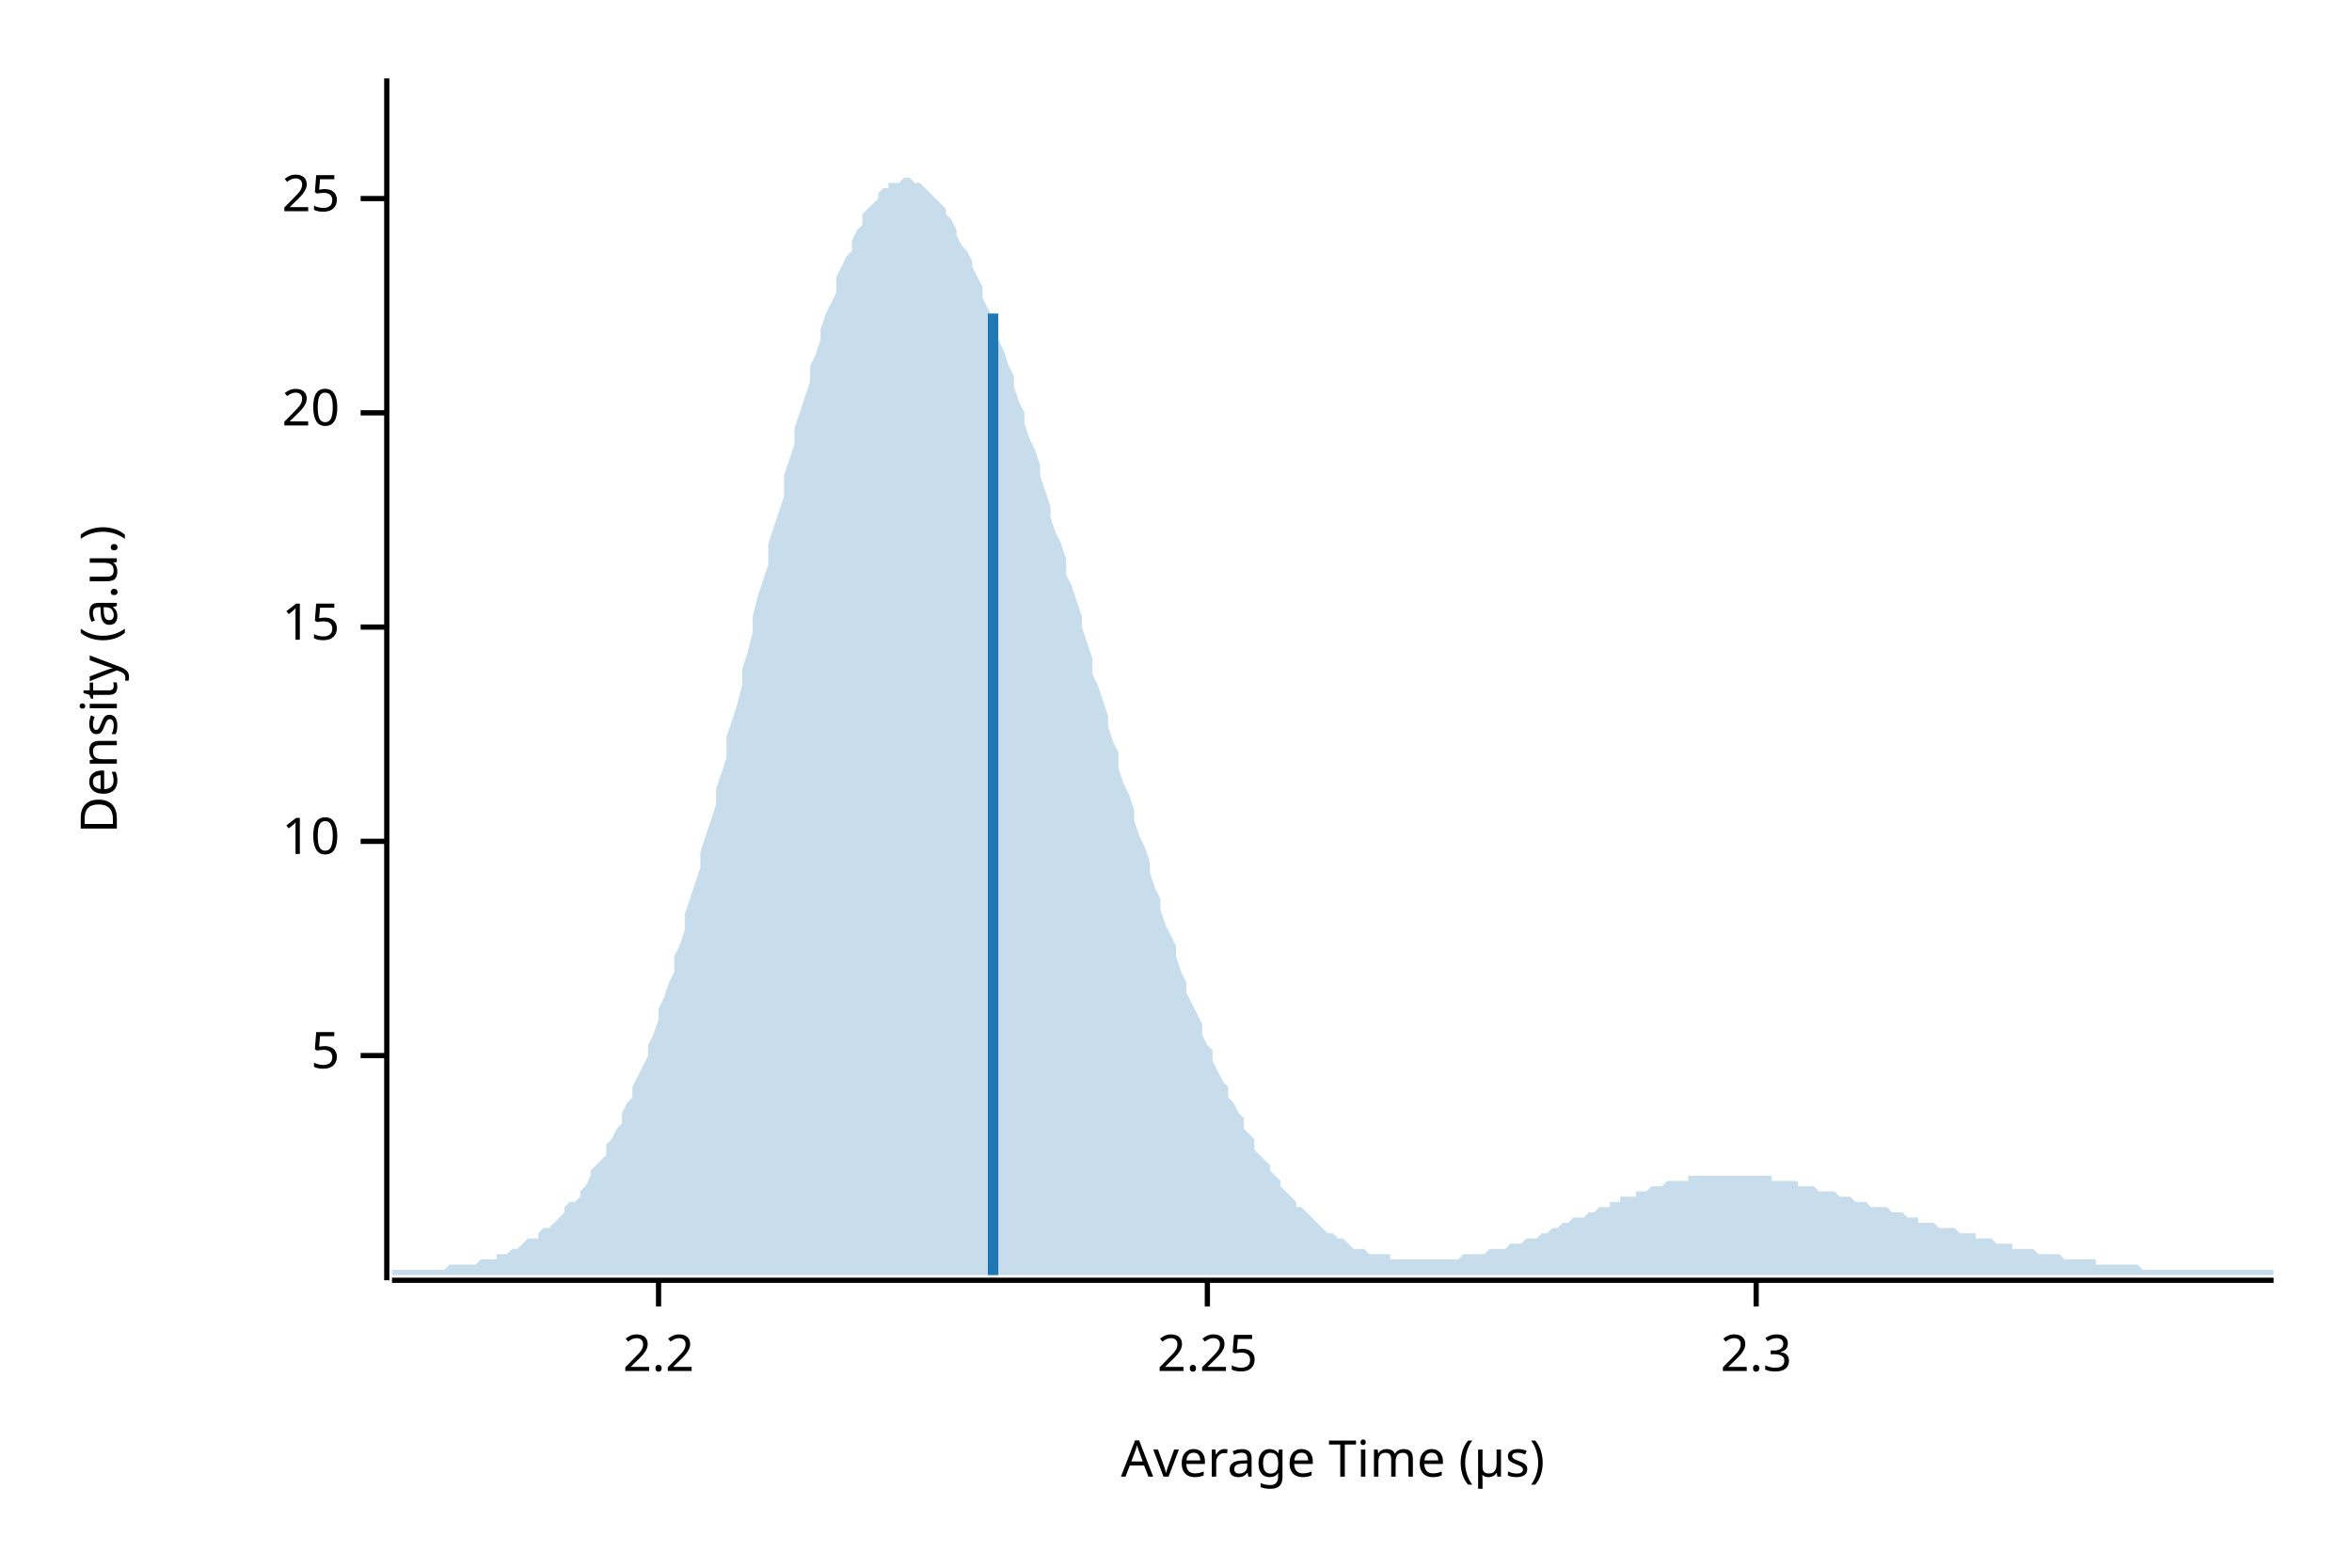
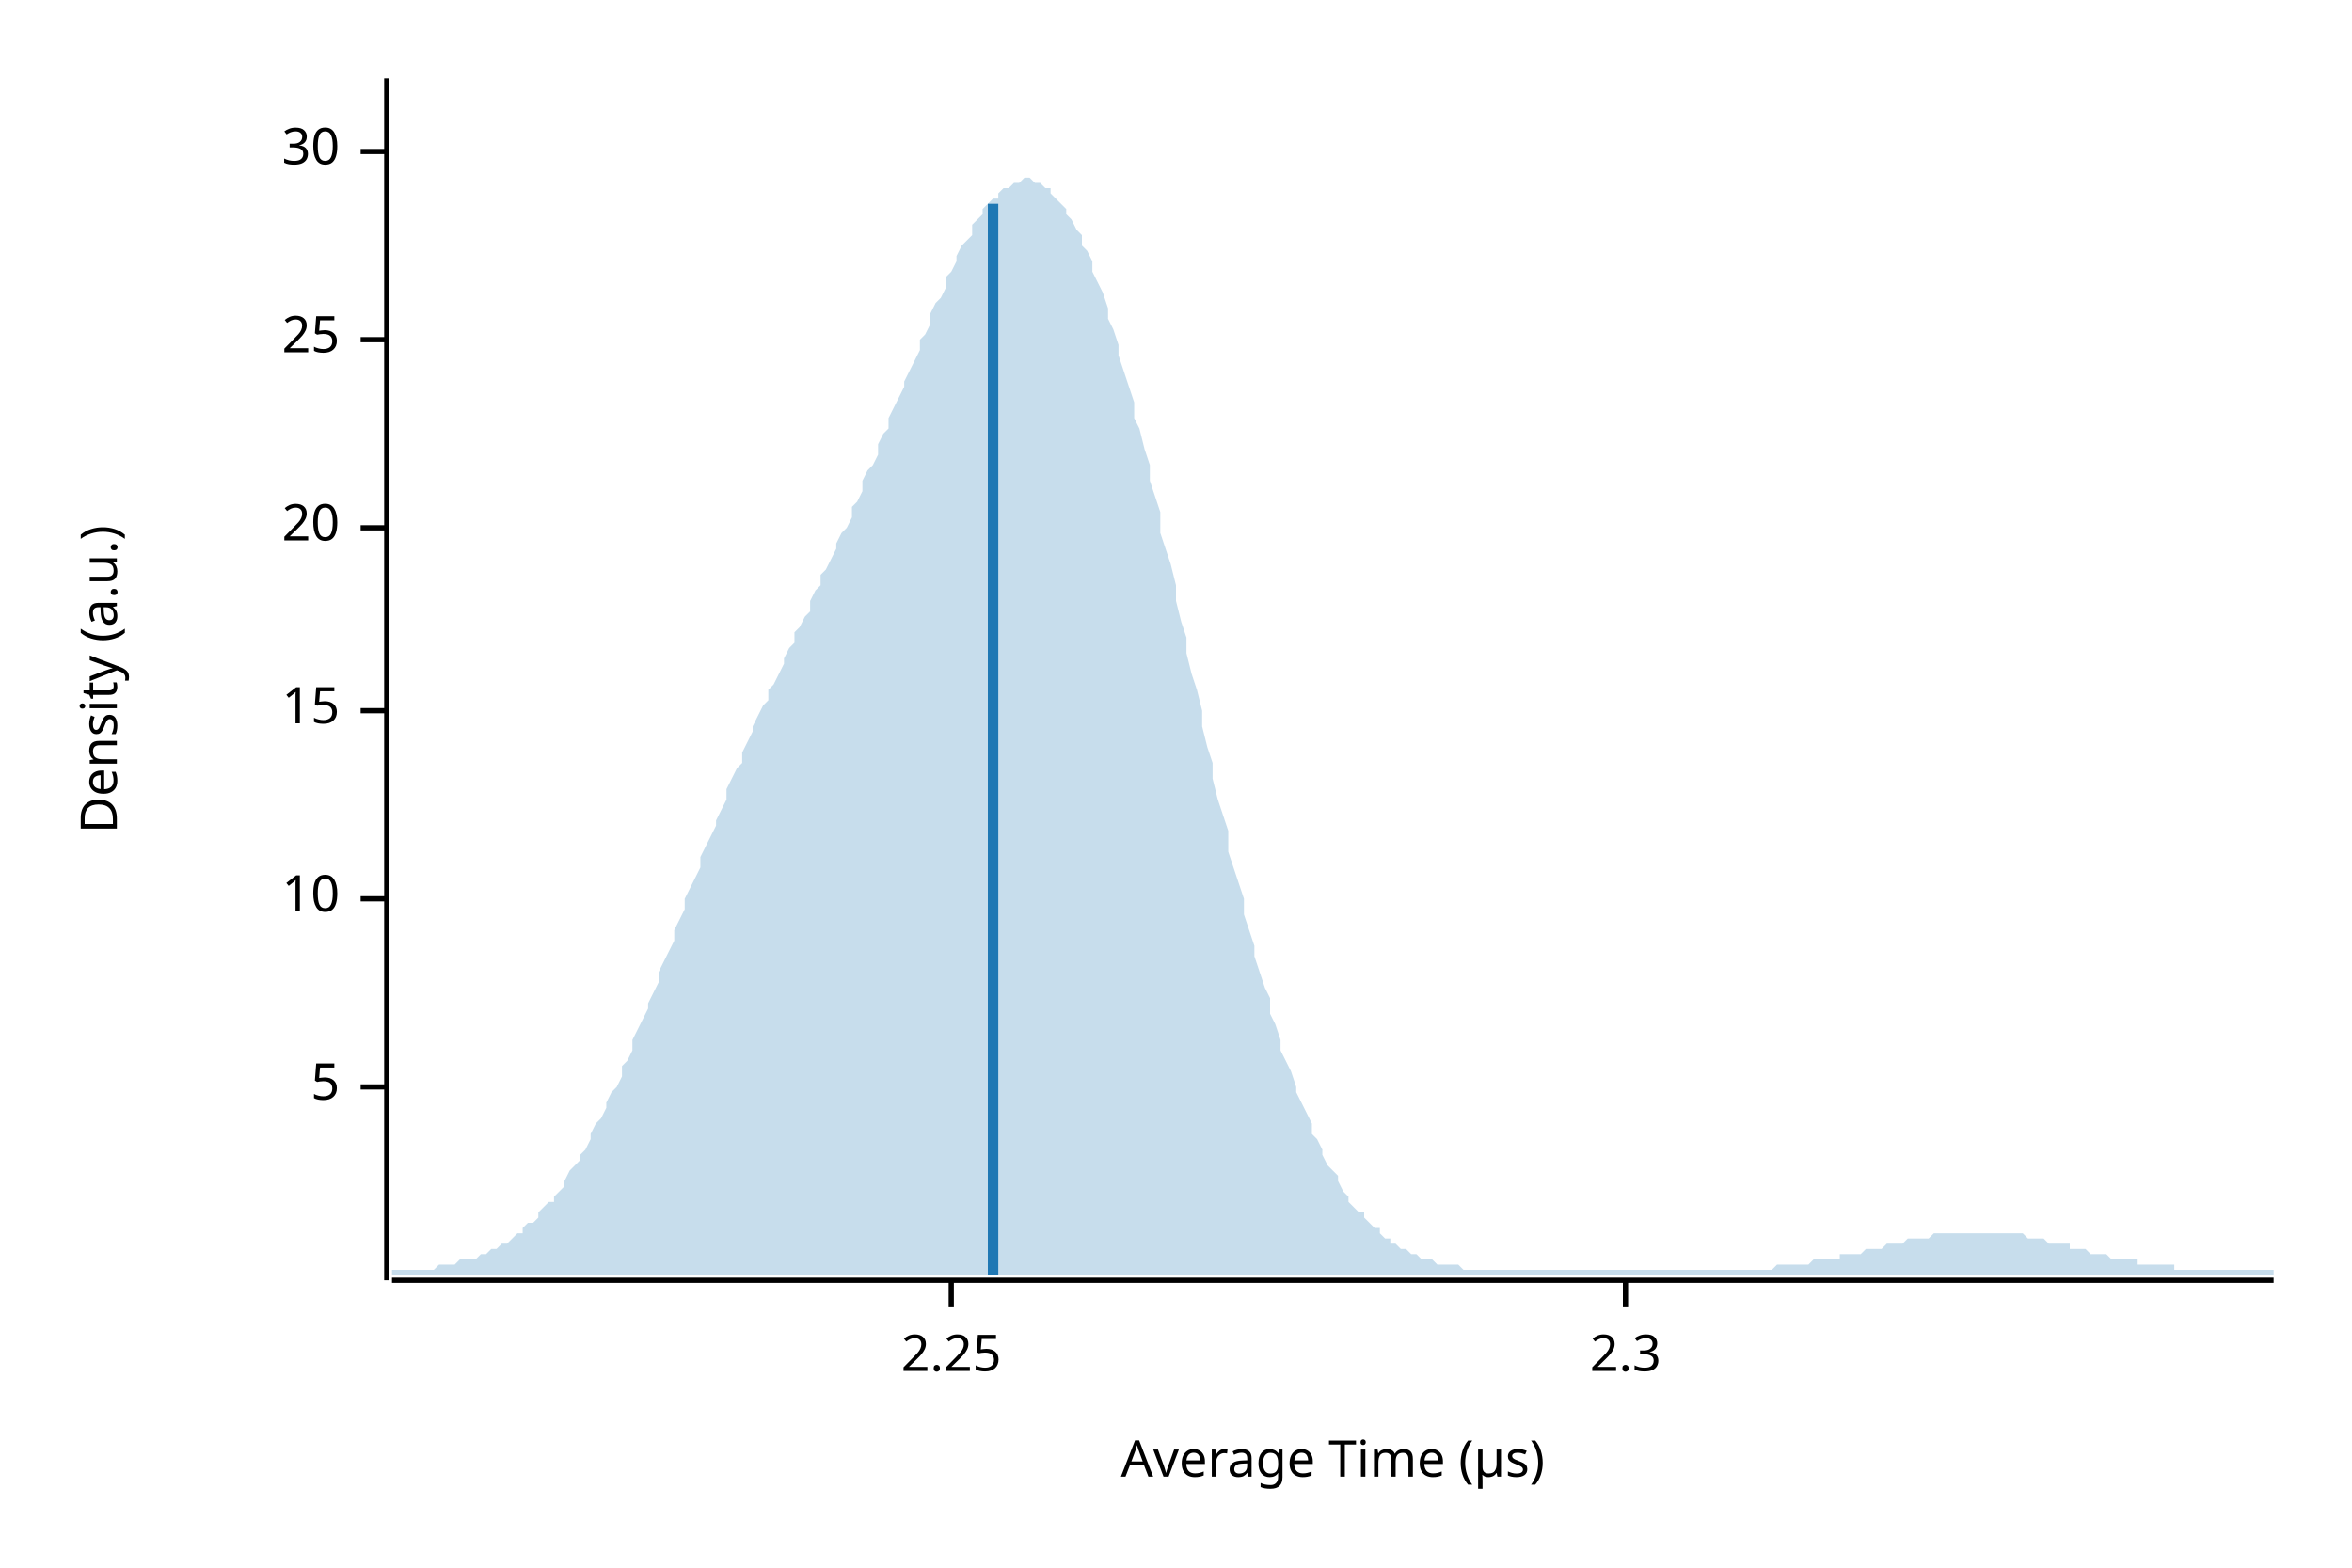
<svg xmlns="http://www.w3.org/2000/svg" width="450" height="300" viewBox="0 0 450 300">
  <text x="15" y="130" dy="0.76em" text-anchor="middle" font-family="sans-serif" font-size="9.677" opacity="1" fill="#000000" transform="rotate(270, 15, 130)">
Density (a.u.)
</text>
  <text x="255" y="285" dy="-0.5ex" text-anchor="middle" font-family="sans-serif" font-size="9.677" opacity="1" fill="#000000">
Average Time (µs)
</text>
  <polyline fill="none" opacity="1" stroke="#000000" stroke-width="1" points="74,15 74,245 " />
-   <text x="65" y="202" dy="0.5ex" text-anchor="end" font-family="sans-serif" font-size="9.677" opacity="1" fill="#000000">
+   <text x="65" y="208" dy="0.5ex" text-anchor="end" font-family="sans-serif" font-size="9.677" opacity="1" fill="#000000">
5
</text>
-   <polyline fill="none" opacity="1" stroke="#000000" stroke-width="1" points="69,202 74,202 " />
-   <text x="65" y="161" dy="0.5ex" text-anchor="end" font-family="sans-serif" font-size="9.677" opacity="1" fill="#000000">
+   <polyline fill="none" opacity="1" stroke="#000000" stroke-width="1" points="69,208 74,208 " />
+   <text x="65" y="172" dy="0.5ex" text-anchor="end" font-family="sans-serif" font-size="9.677" opacity="1" fill="#000000">
10
</text>
-   <polyline fill="none" opacity="1" stroke="#000000" stroke-width="1" points="69,161 74,161 " />
-   <text x="65" y="120" dy="0.5ex" text-anchor="end" font-family="sans-serif" font-size="9.677" opacity="1" fill="#000000">
+   <polyline fill="none" opacity="1" stroke="#000000" stroke-width="1" points="69,172 74,172 " />
+   <text x="65" y="136" dy="0.5ex" text-anchor="end" font-family="sans-serif" font-size="9.677" opacity="1" fill="#000000">
15
</text>
-   <polyline fill="none" opacity="1" stroke="#000000" stroke-width="1" points="69,120 74,120 " />
-   <text x="65" y="79" dy="0.5ex" text-anchor="end" font-family="sans-serif" font-size="9.677" opacity="1" fill="#000000">
+   <polyline fill="none" opacity="1" stroke="#000000" stroke-width="1" points="69,136 74,136 " />
+   <text x="65" y="101" dy="0.5ex" text-anchor="end" font-family="sans-serif" font-size="9.677" opacity="1" fill="#000000">
20
</text>
-   <polyline fill="none" opacity="1" stroke="#000000" stroke-width="1" points="69,79 74,79 " />
-   <text x="65" y="38" dy="0.5ex" text-anchor="end" font-family="sans-serif" font-size="9.677" opacity="1" fill="#000000">
+   <polyline fill="none" opacity="1" stroke="#000000" stroke-width="1" points="69,101 74,101 " />
+   <text x="65" y="65" dy="0.5ex" text-anchor="end" font-family="sans-serif" font-size="9.677" opacity="1" fill="#000000">
25
</text>
-   <polyline fill="none" opacity="1" stroke="#000000" stroke-width="1" points="69,38 74,38 " />
+   <polyline fill="none" opacity="1" stroke="#000000" stroke-width="1" points="69,65 74,65 " />
+   <text x="65" y="29" dy="0.5ex" text-anchor="end" font-family="sans-serif" font-size="9.677" opacity="1" fill="#000000">
+ 30
+ </text>
+   <polyline fill="none" opacity="1" stroke="#000000" stroke-width="1" points="69,29 74,29 " />
  <polyline fill="none" opacity="1" stroke="#000000" stroke-width="1" points="75,245 435,245 " />
-   <text x="126" y="255" dy="0.76em" text-anchor="middle" font-family="sans-serif" font-size="9.677" opacity="1" fill="#000000">
- 2.2
- </text>
-   <polyline fill="none" opacity="1" stroke="#000000" stroke-width="1" points="126,245 126,250 " />
-   <text x="231" y="255" dy="0.76em" text-anchor="middle" font-family="sans-serif" font-size="9.677" opacity="1" fill="#000000">
+   <text x="182" y="255" dy="0.76em" text-anchor="middle" font-family="sans-serif" font-size="9.677" opacity="1" fill="#000000">
2.25
</text>
-   <polyline fill="none" opacity="1" stroke="#000000" stroke-width="1" points="231,245 231,250 " />
-   <text x="336" y="255" dy="0.76em" text-anchor="middle" font-family="sans-serif" font-size="9.677" opacity="1" fill="#000000">
+   <polyline fill="none" opacity="1" stroke="#000000" stroke-width="1" points="182,245 182,250 " />
+   <text x="311" y="255" dy="0.76em" text-anchor="middle" font-family="sans-serif" font-size="9.677" opacity="1" fill="#000000">
2.3
</text>
-   <polyline fill="none" opacity="1" stroke="#000000" stroke-width="1" points="336,245 336,250 " />
-   <polygon opacity="0.25" fill="#1F78B4" points="75,243 75,243 76,243 77,243 77,243 78,243 79,243 80,243 80,243 81,243 82,243 82,243 83,243 84,243 85,243 85,243 86,242 87,242 87,242 88,242 89,242 90,242 90,242 91,242 92,241 93,241 93,241 94,241 95,241 95,240 96,240 97,240 98,239 98,239 99,239 100,238 100,238 101,237 102,237 103,237 103,236 104,235 105,235 106,234 106,234 107,233 108,232 108,231 109,230 110,230 111,229 111,228 112,227 113,225 113,224 114,223 115,222 116,221 116,219 117,218 118,216 119,215 119,213 120,211 121,210 121,208 122,206 123,204 124,202 124,200 125,198 126,195 126,193 127,191 128,188 129,186 129,183 130,181 131,178 131,175 132,172 133,169 134,166 134,163 135,160 136,157 137,154 137,151 138,148 139,145 139,141 140,138 141,135 142,131 142,128 143,125 144,121 144,118 145,114 146,111 147,108 147,104 148,101 149,98 150,95 150,91 151,88 152,85 152,82 153,79 154,76 155,73 155,70 156,68 157,65 157,63 158,60 159,58 160,56 160,53 161,51 162,49 163,48 163,46 164,44 165,43 165,41 166,40 167,39 168,38 168,37 169,36 170,36 170,35 171,35 172,35 173,34 173,34 174,34 175,35 176,35 176,35 177,36 178,37 178,37 179,38 180,39 181,40 181,41 182,42 183,44 183,45 184,47 185,48 186,50 186,51 187,53 188,55 188,57 189,59 190,61 191,63 191,65 192,67 193,70 194,72 194,74 195,77 196,79 196,81 197,84 198,86 199,89 199,91 200,94 201,97 201,99 202,102 203,104 204,107 204,110 205,112 206,115 207,118 207,120 208,123 209,126 209,129 210,131 211,134 212,137 212,139 213,142 214,144 214,147 215,150 216,152 217,155 217,157 218,160 219,162 220,165 220,167 221,170 222,172 222,174 223,177 224,179 225,181 225,183 226,186 227,188 227,190 228,192 229,194 230,196 230,198 231,200 232,201 232,203 233,205 234,207 235,208 235,210 236,211 237,213 238,214 238,216 239,217 240,218 240,220 241,221 242,222 243,223 243,224 244,225 245,226 245,227 246,228 247,229 248,230 248,231 249,231 250,232 251,233 251,233 252,234 253,235 253,235 254,236 255,236 256,237 256,237 257,237 258,238 258,238 259,239 260,239 261,239 261,239 262,240 263,240 264,240 264,240 265,240 266,240 266,241 267,241 268,241 269,241 269,241 270,241 271,241 271,241 272,241 273,241 274,241 274,241 275,241 276,241 277,241 277,241 278,241 279,241 279,241 280,240 281,240 282,240 282,240 283,240 284,240 284,240 285,239 286,239 287,239 287,239 288,239 289,238 289,238 290,238 291,238 292,237 292,237 293,237 294,237 295,236 295,236 296,236 297,235 297,235 298,235 299,234 300,234 300,234 301,233 302,233 302,233 303,233 304,232 305,232 305,232 306,231 307,231 308,231 308,230 309,230 310,230 310,229 311,229 312,229 313,229 313,228 314,228 315,228 315,228 316,227 317,227 318,227 318,227 319,226 320,226 321,226 321,226 322,226 323,226 323,225 324,225 325,225 326,225 326,225 327,225 328,225 328,225 329,225 330,225 331,225 331,225 332,225 333,225 333,225 334,225 335,225 336,225 336,225 337,225 338,225 339,225 339,226 340,226 341,226 341,226 342,226 343,226 344,226 344,227 345,227 346,227 346,227 347,227 348,228 349,228 349,228 350,228 351,228 352,229 352,229 353,229 354,229 354,229 355,230 356,230 357,230 357,230 358,231 359,231 359,231 360,231 361,231 362,232 362,232 363,232 364,232 365,233 365,233 366,233 367,233 367,234 368,234 369,234 370,234 370,234 371,235 372,235 372,235 373,235 374,235 375,236 375,236 376,236 377,236 378,236 378,237 379,237 380,237 380,237 381,237 382,238 383,238 383,238 384,238 385,238 385,239 386,239 387,239 388,239 388,239 389,239 390,240 390,240 391,240 392,240 393,240 393,240 394,240 395,241 396,241 396,241 397,241 398,241 398,241 399,241 400,241 401,241 401,242 402,242 403,242 403,242 404,242 405,242 406,242 406,242 407,242 408,242 409,242 409,242 410,243 411,243 411,243 412,243 413,243 414,243 414,243 415,243 416,243 416,243 417,243 418,243 419,243 419,243 420,243 421,243 422,243 422,243 423,243 424,243 424,243 425,243 426,243 427,243 427,243 428,243 429,243 429,243 430,243 431,243 432,243 432,243 433,243 434,243 435,243 435,244 75,244 " />
-   <polyline fill="none" opacity="1" stroke="#1F78B4" stroke-width="2" points="190,244 190,60 " />
+   <polyline fill="none" opacity="1" stroke="#000000" stroke-width="1" points="311,245 311,250 " />
+   <polygon opacity="0.25" fill="#1F78B4" points="75,243 75,243 76,243 77,243 77,243 78,243 79,243 80,243 80,243 81,243 82,243 82,243 83,243 84,242 85,242 85,242 86,242 87,242 87,242 88,241 89,241 90,241 90,241 91,241 92,240 93,240 93,240 94,239 95,239 95,239 96,238 97,238 98,237 98,237 99,236 100,236 100,235 101,234 102,234 103,233 103,232 104,231 105,230 106,230 106,229 107,228 108,227 108,226 109,224 110,223 111,222 111,221 112,220 113,218 113,217 114,215 115,214 116,212 116,211 117,209 118,208 119,206 119,204 120,203 121,201 121,199 122,197 123,195 124,193 124,192 125,190 126,188 126,186 127,184 128,182 129,180 129,178 130,176 131,174 131,172 132,170 133,168 134,166 134,164 135,162 136,160 137,158 137,157 138,155 139,153 139,151 140,149 141,147 142,146 142,144 143,142 144,140 144,139 145,137 146,135 147,134 147,132 148,131 149,129 150,127 150,126 151,124 152,123 152,121 153,120 154,118 155,117 155,115 156,113 157,112 157,110 158,109 159,107 160,105 160,104 161,102 162,101 163,99 163,97 164,96 165,94 165,92 166,90 167,89 168,87 168,85 169,83 170,82 170,80 171,78 172,76 173,74 173,73 174,71 175,69 176,67 176,65 177,64 178,62 178,60 179,58 180,57 181,55 181,53 182,52 183,50 183,49 184,47 185,46 186,45 186,43 187,42 188,41 188,40 189,39 190,38 191,38 191,37 192,36 193,36 194,35 194,35 195,35 196,34 196,34 197,34 198,35 199,35 199,35 200,36 201,36 201,37 202,38 203,39 204,40 204,41 205,42 206,44 207,45 207,47 208,48 209,50 209,52 210,54 211,56 212,59 212,61 213,63 214,66 214,68 215,71 216,74 217,77 217,80 218,82 219,86 220,89 220,92 221,95 222,98 222,102 223,105 224,108 225,112 225,115 226,119 227,122 227,125 228,129 229,132 230,136 230,139 231,143 232,146 232,149 233,153 234,156 235,159 235,163 236,166 237,169 238,172 238,175 239,178 240,181 240,183 241,186 242,189 243,191 243,194 244,196 245,199 245,201 246,203 247,205 248,208 248,209 249,211 250,213 251,215 251,217 252,218 253,220 253,221 254,223 255,224 256,225 256,226 257,228 258,229 258,230 259,231 260,232 261,232 261,233 262,234 263,235 264,235 264,236 265,237 266,237 266,238 267,238 268,239 269,239 269,239 270,240 271,240 271,240 272,241 273,241 274,241 274,241 275,242 276,242 277,242 277,242 278,242 279,242 279,242 280,243 281,243 282,243 282,243 283,243 284,243 284,243 285,243 286,243 287,243 287,243 288,243 289,243 289,243 290,243 291,243 292,243 292,243 293,243 294,243 295,243 295,243 296,243 297,243 297,243 298,243 299,243 300,243 300,243 301,243 302,243 302,243 303,243 304,243 305,243 305,243 306,243 307,243 308,243 308,243 309,243 310,243 310,243 311,243 312,243 313,243 313,243 314,243 315,243 315,243 316,243 317,243 318,243 318,243 319,243 320,243 321,243 321,243 322,243 323,243 323,243 324,243 325,243 326,243 326,243 327,243 328,243 328,243 329,243 330,243 331,243 331,243 332,243 333,243 333,243 334,243 335,243 336,243 336,243 337,243 338,243 339,243 339,243 340,242 341,242 341,242 342,242 343,242 344,242 344,242 345,242 346,242 346,242 347,241 348,241 349,241 349,241 350,241 351,241 352,241 352,240 353,240 354,240 354,240 355,240 356,240 357,239 357,239 358,239 359,239 359,239 360,239 361,238 362,238 362,238 363,238 364,238 365,237 365,237 366,237 367,237 367,237 368,237 369,237 370,236 370,236 371,236 372,236 372,236 373,236 374,236 375,236 375,236 376,236 377,236 378,236 378,236 379,236 380,236 380,236 381,236 382,236 383,236 383,236 384,236 385,236 385,236 386,236 387,236 388,237 388,237 389,237 390,237 390,237 391,237 392,238 393,238 393,238 394,238 395,238 396,238 396,239 397,239 398,239 398,239 399,239 400,240 401,240 401,240 402,240 403,240 403,240 404,241 405,241 406,241 406,241 407,241 408,241 409,241 409,242 410,242 411,242 411,242 412,242 413,242 414,242 414,242 415,242 416,242 416,243 417,243 418,243 419,243 419,243 420,243 421,243 422,243 422,243 423,243 424,243 424,243 425,243 426,243 427,243 427,243 428,243 429,243 429,243 430,243 431,243 432,243 432,243 433,243 434,243 435,243 435,244 75,244 " />
+   <polyline fill="none" opacity="1" stroke="#1F78B4" stroke-width="2" points="190,244 190,39 " />
</svg>
